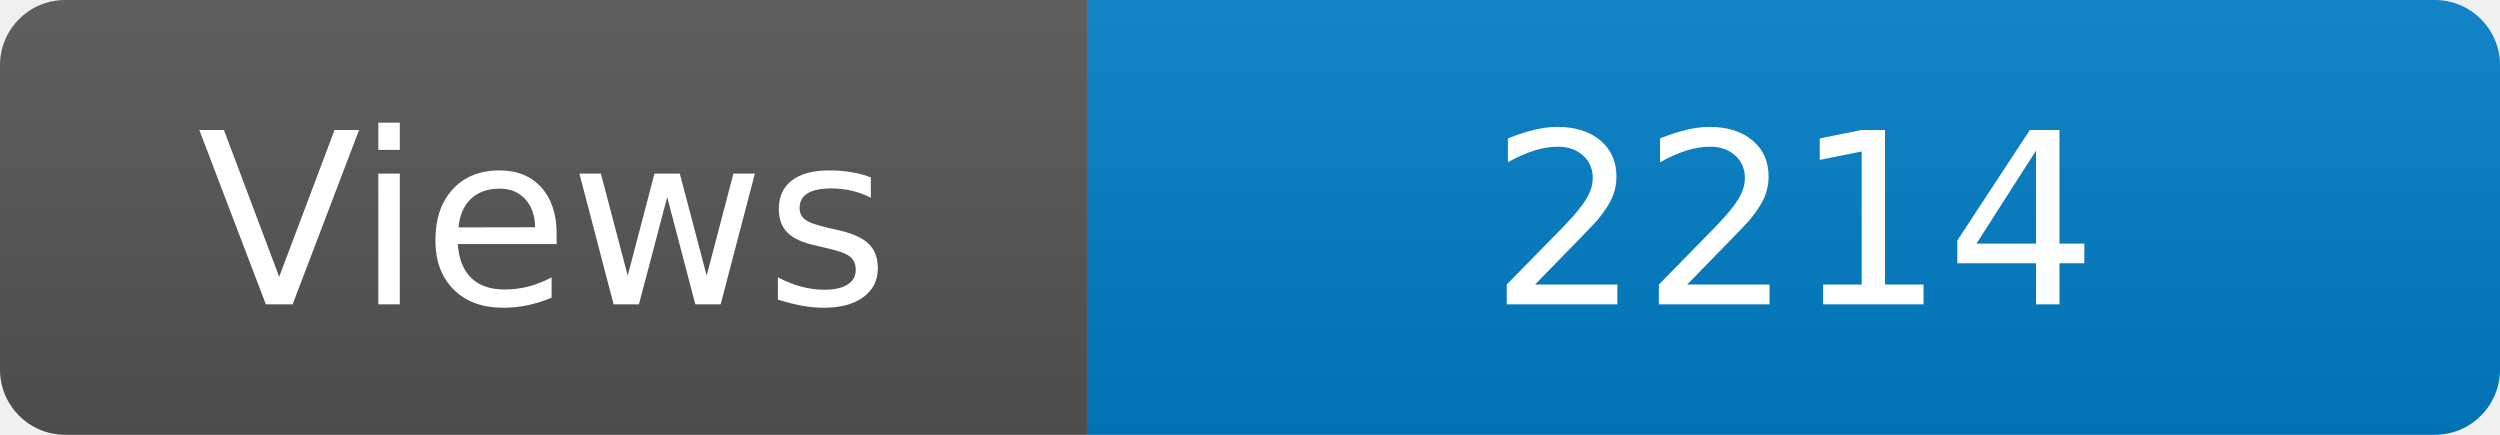
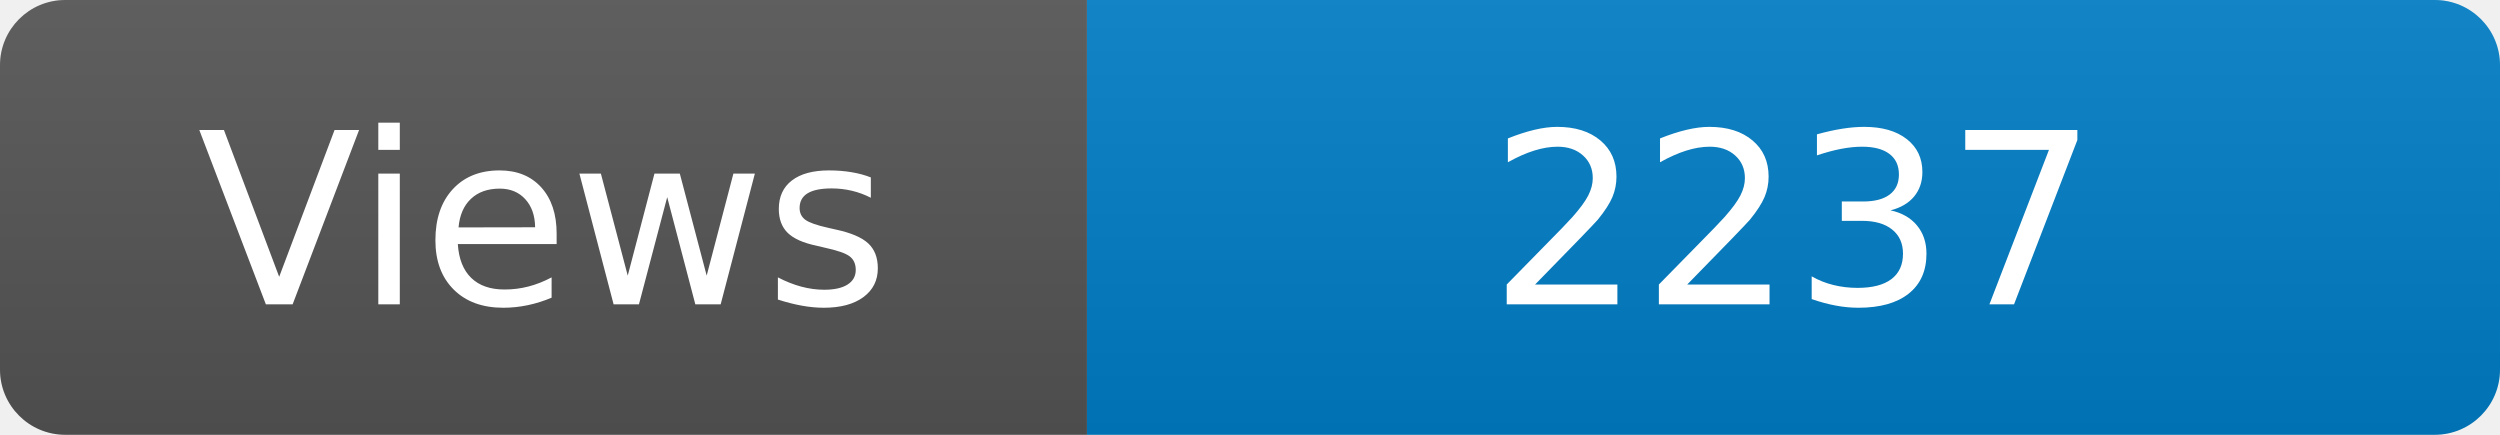
<svg xmlns="http://www.w3.org/2000/svg" width="115" height="20" role="img" aria-label="Maintained?: yes">
  <linearGradient id="s" x2="0" y2="100%">
    <stop offset="0" stop-color="#bbb" stop-opacity=".1" />
    <stop offset="1" stop-opacity=".1" />
  </linearGradient>
  <clipPath id="r">
    <rect width="115" height="20" rx="3" fill="#fff" />
  </clipPath>
  <g clip-path="url(#r)">
    <rect width="50" height="20" fill="#555" />
    <rect x="50" width="160" height="20" fill="#007ec6" />
    <rect width="115" height="20" fill="url(#s)" />
  </g>
  <g fill="#fff" text-anchor="middle" font-family="Verdana,Geneva,DejaVu Sans,sans-serif" font-size="110">
    <text x="250" y="140" transform="scale(.1)" fill="#fff">Views</text>
-     <text x="825" y="140" transform="scale(.1)" fill="#fff">2214</text>
+     <text x="825" y="140" transform="scale(.1)" fill="#fff">2237</text>
  </g>
</svg>
